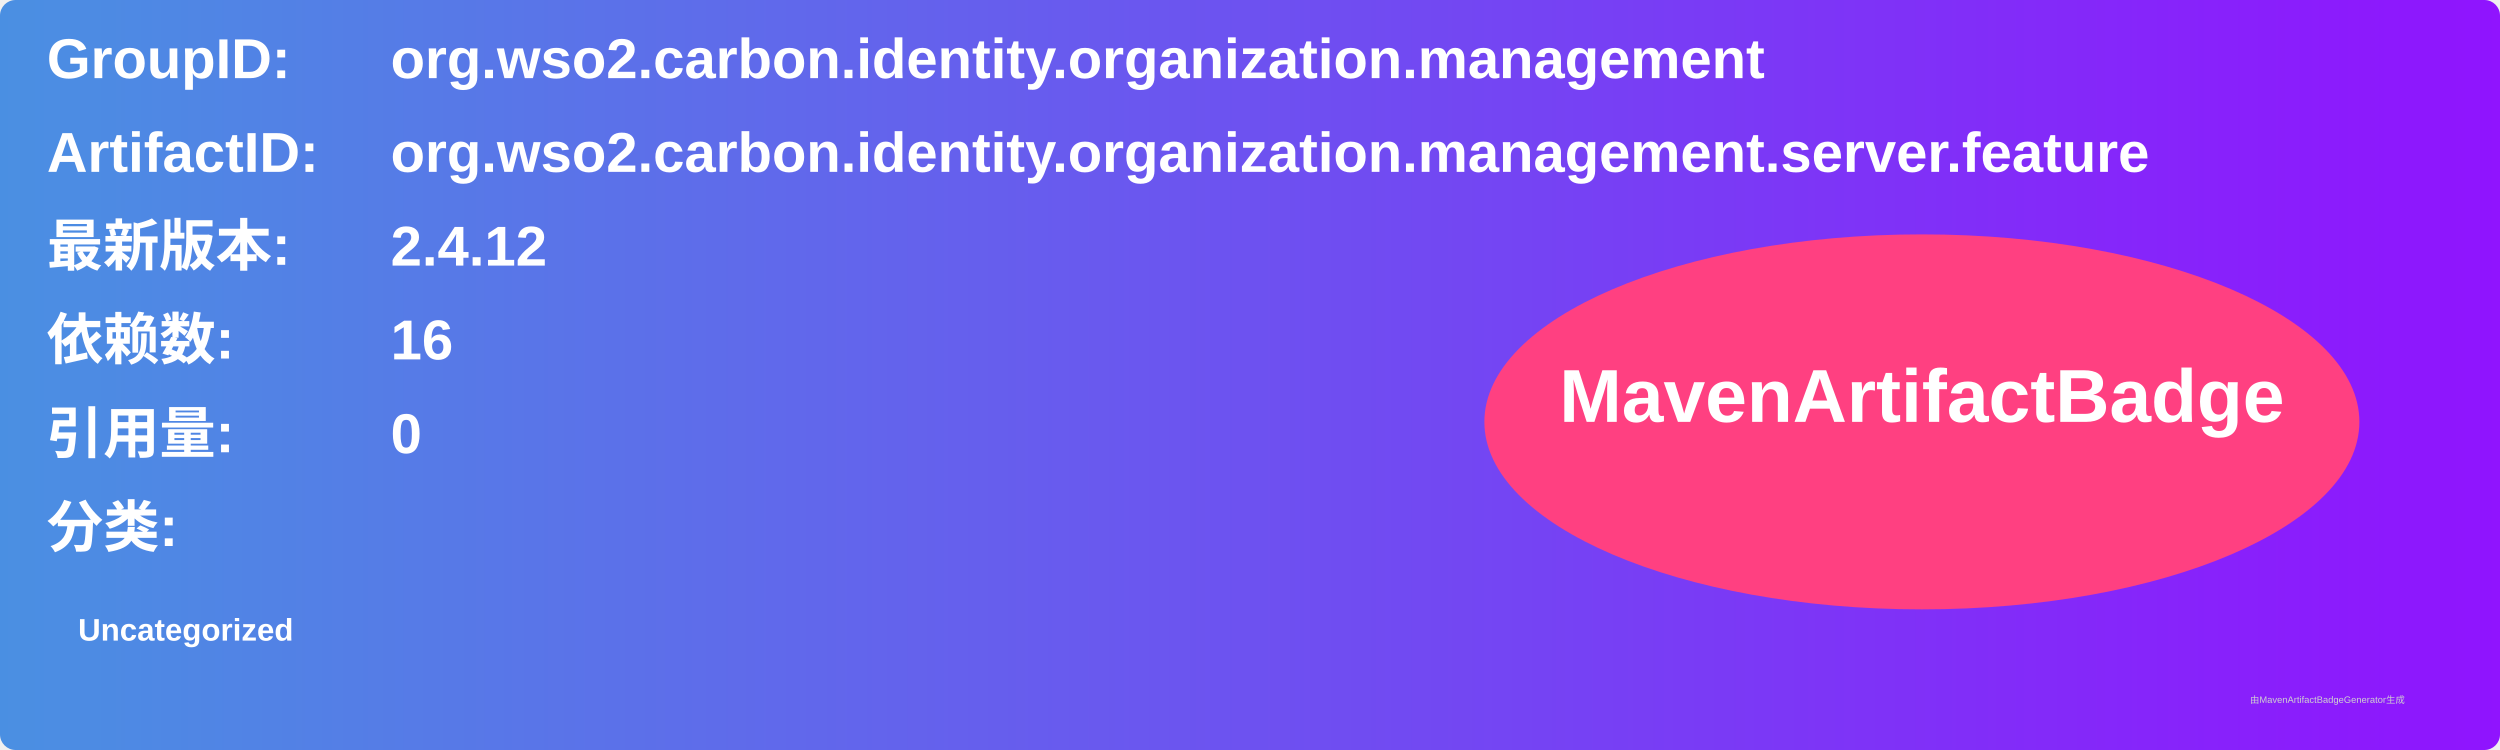
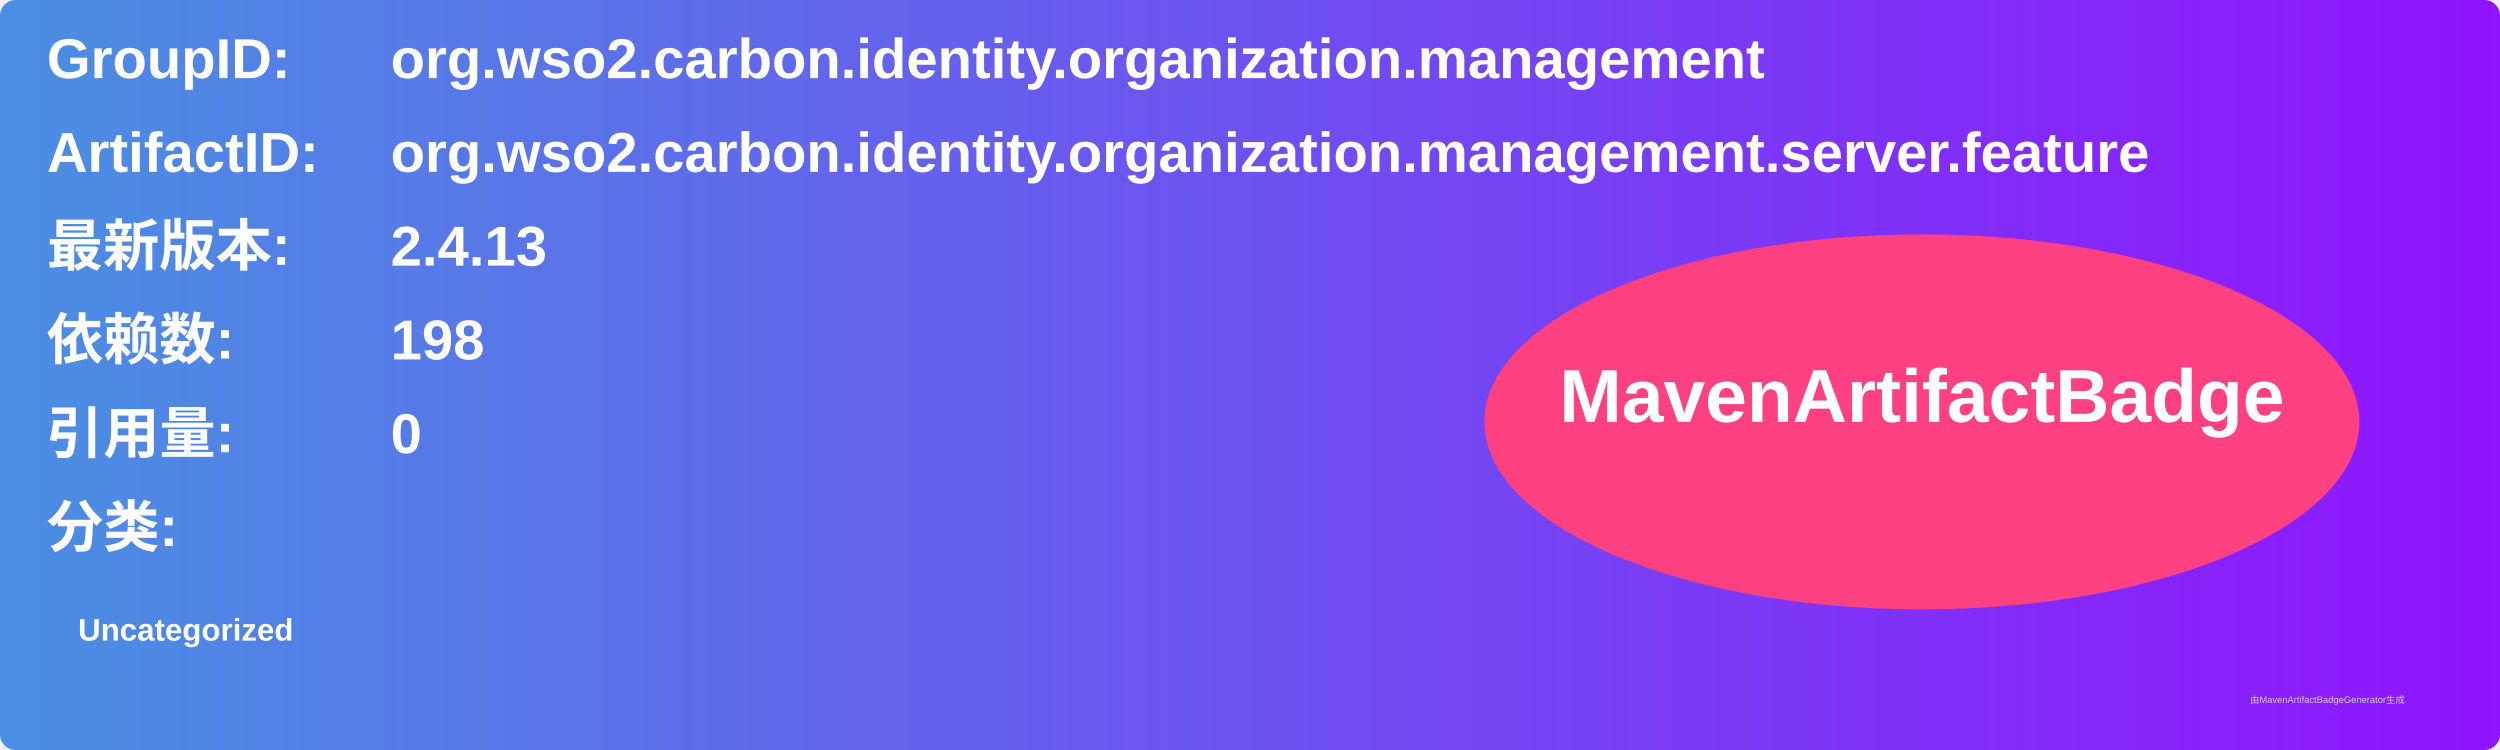
<svg xmlns="http://www.w3.org/2000/svg" width="800" height="240" viewBox="0 0 800 240">
  <linearGradient id="grad" x1="0%" y1="0%" x2="100%" y2="0%">
    <stop offset="0%" stop-color="#4a90e2" />
    <stop offset="100%" stop-color="#9013fe" />
  </linearGradient>
  <rect width="100%" height="100%" rx="5" ry="5" fill="url(#grad)" />
  <g transform="translate(15, 15)">
    <text x="0" y="10" font-family="Arial" font-size="18" fill="white" font-weight="bold" width="260">GroupID:</text>
    <text x="110" y="10" font-family="Arial" font-size="18" fill="white" font-weight="bold" width="460">org.wso2.carbon.identity.organization.management</text>
    <text x="0" y="40" font-family="Arial" font-size="18" fill="white" font-weight="bold" width="260">ArtifactID:</text>
    <text x="110" y="40" font-family="Arial" font-size="18" fill="white" font-weight="bold" width="460">org.wso2.carbon.identity.organization.management.server.feature</text>
    <text x="0" y="70" font-family="Arial" font-size="18" fill="white" font-weight="bold">最新版本:</text>
    <text x="110" y="70" font-family="Arial" font-size="18" fill="white" font-weight="bold">
-       <tspan font-weight="bold">2.4.12</tspan>
+       <tspan font-weight="bold">2.4.13</tspan>
    </text>
    <text x="0" y="100" font-family="Arial" font-size="18" fill="white" font-weight="bold">依赖数: </text>
    <text x="110" y="100" font-family="Arial" font-size="18" fill="white">
-       <tspan font-weight="bold">16</tspan>
+       <tspan font-weight="bold">198</tspan>
    </text>
    <text x="0" y="130" font-family="Arial" font-size="18" fill="white" font-weight="bold">引用量: </text>
    <text x="110" y="130" font-family="Arial" font-size="18" fill="white">
      <tspan font-weight="bold">0</tspan>
    </text>
    <text x="0" y="160" font-family="Arial" font-size="18" fill="white" font-weight="bold">分类:</text>
    <text x="10" y="190" font-family="Arial" font-size="10" fill="white">
      <tspan font-weight="bold">Uncategorized</tspan>
    </text>
    <ellipse cx="600" cy="120" rx="140" ry="60" fill="#ff4081" />
    <text x="600" y="120" text-anchor="middle" font-family="Arial" font-size="24" fill="white" font-weight="bold">MavenArtifactBadge</text>
  </g>
  <text x="720" y="225" font-family="Arial" font-size="3" fill="#d0d0d0">由MavenArtifactBadgeGenerator生成</text>
</svg>
